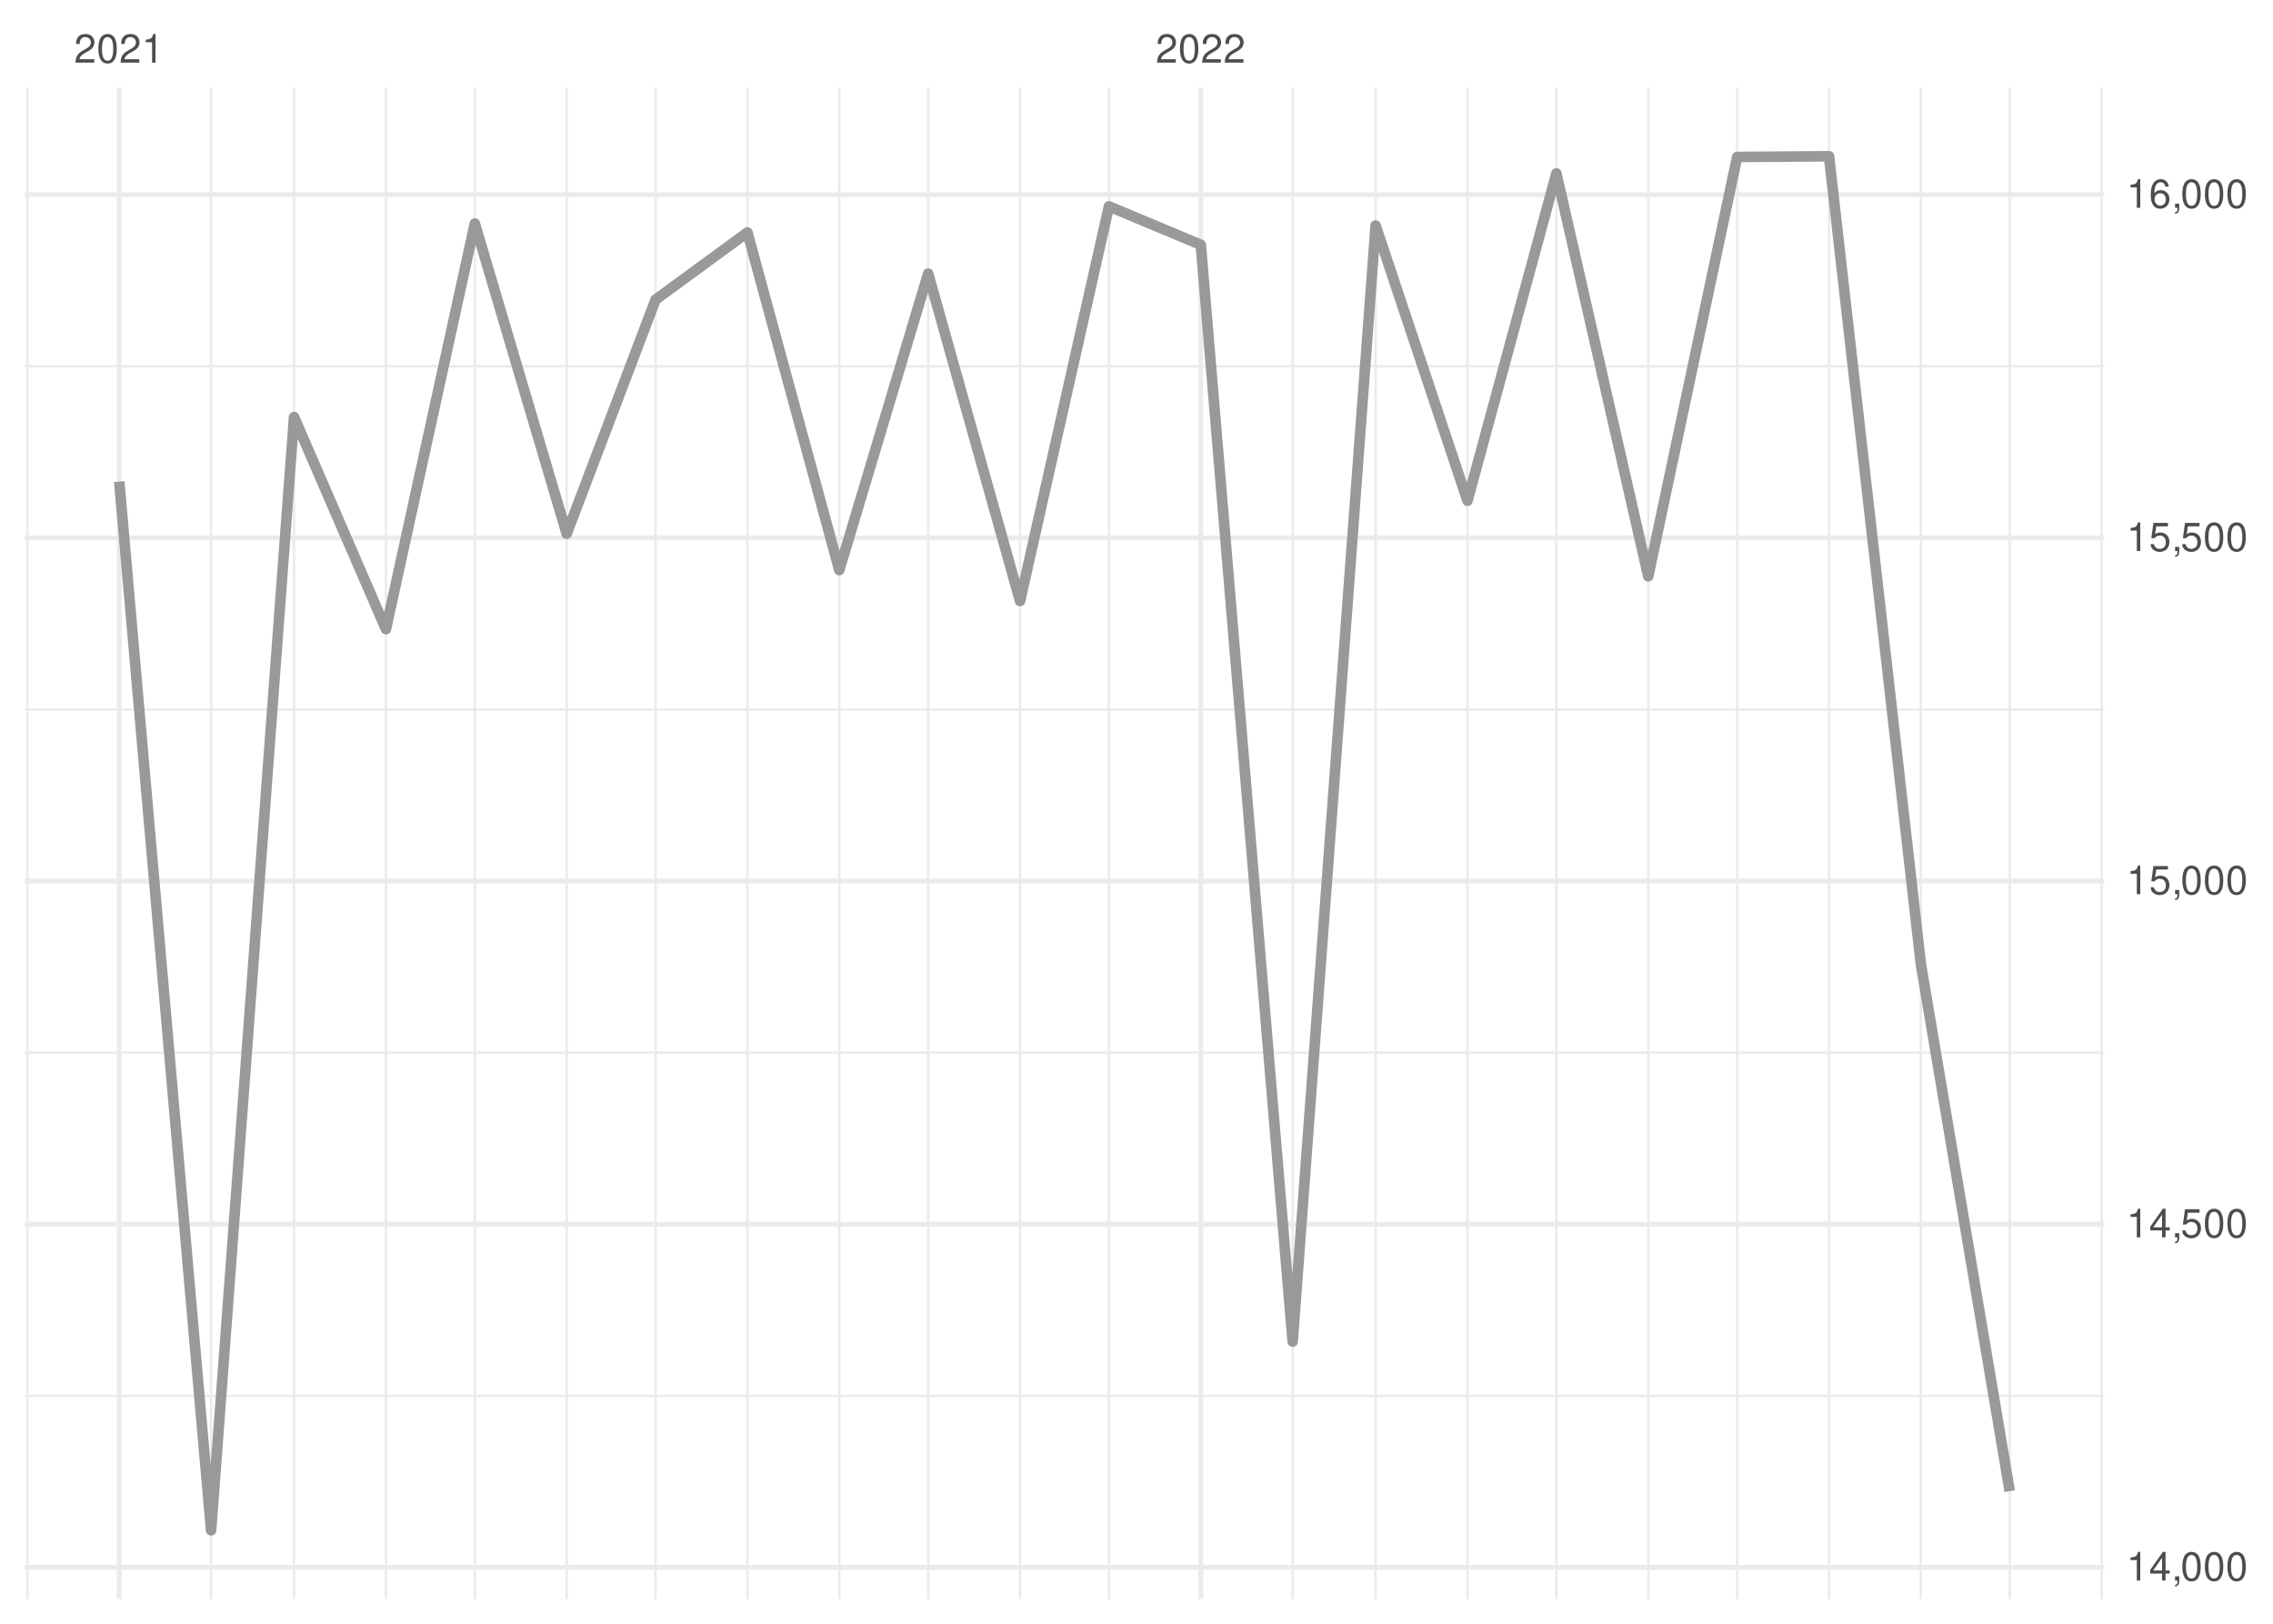
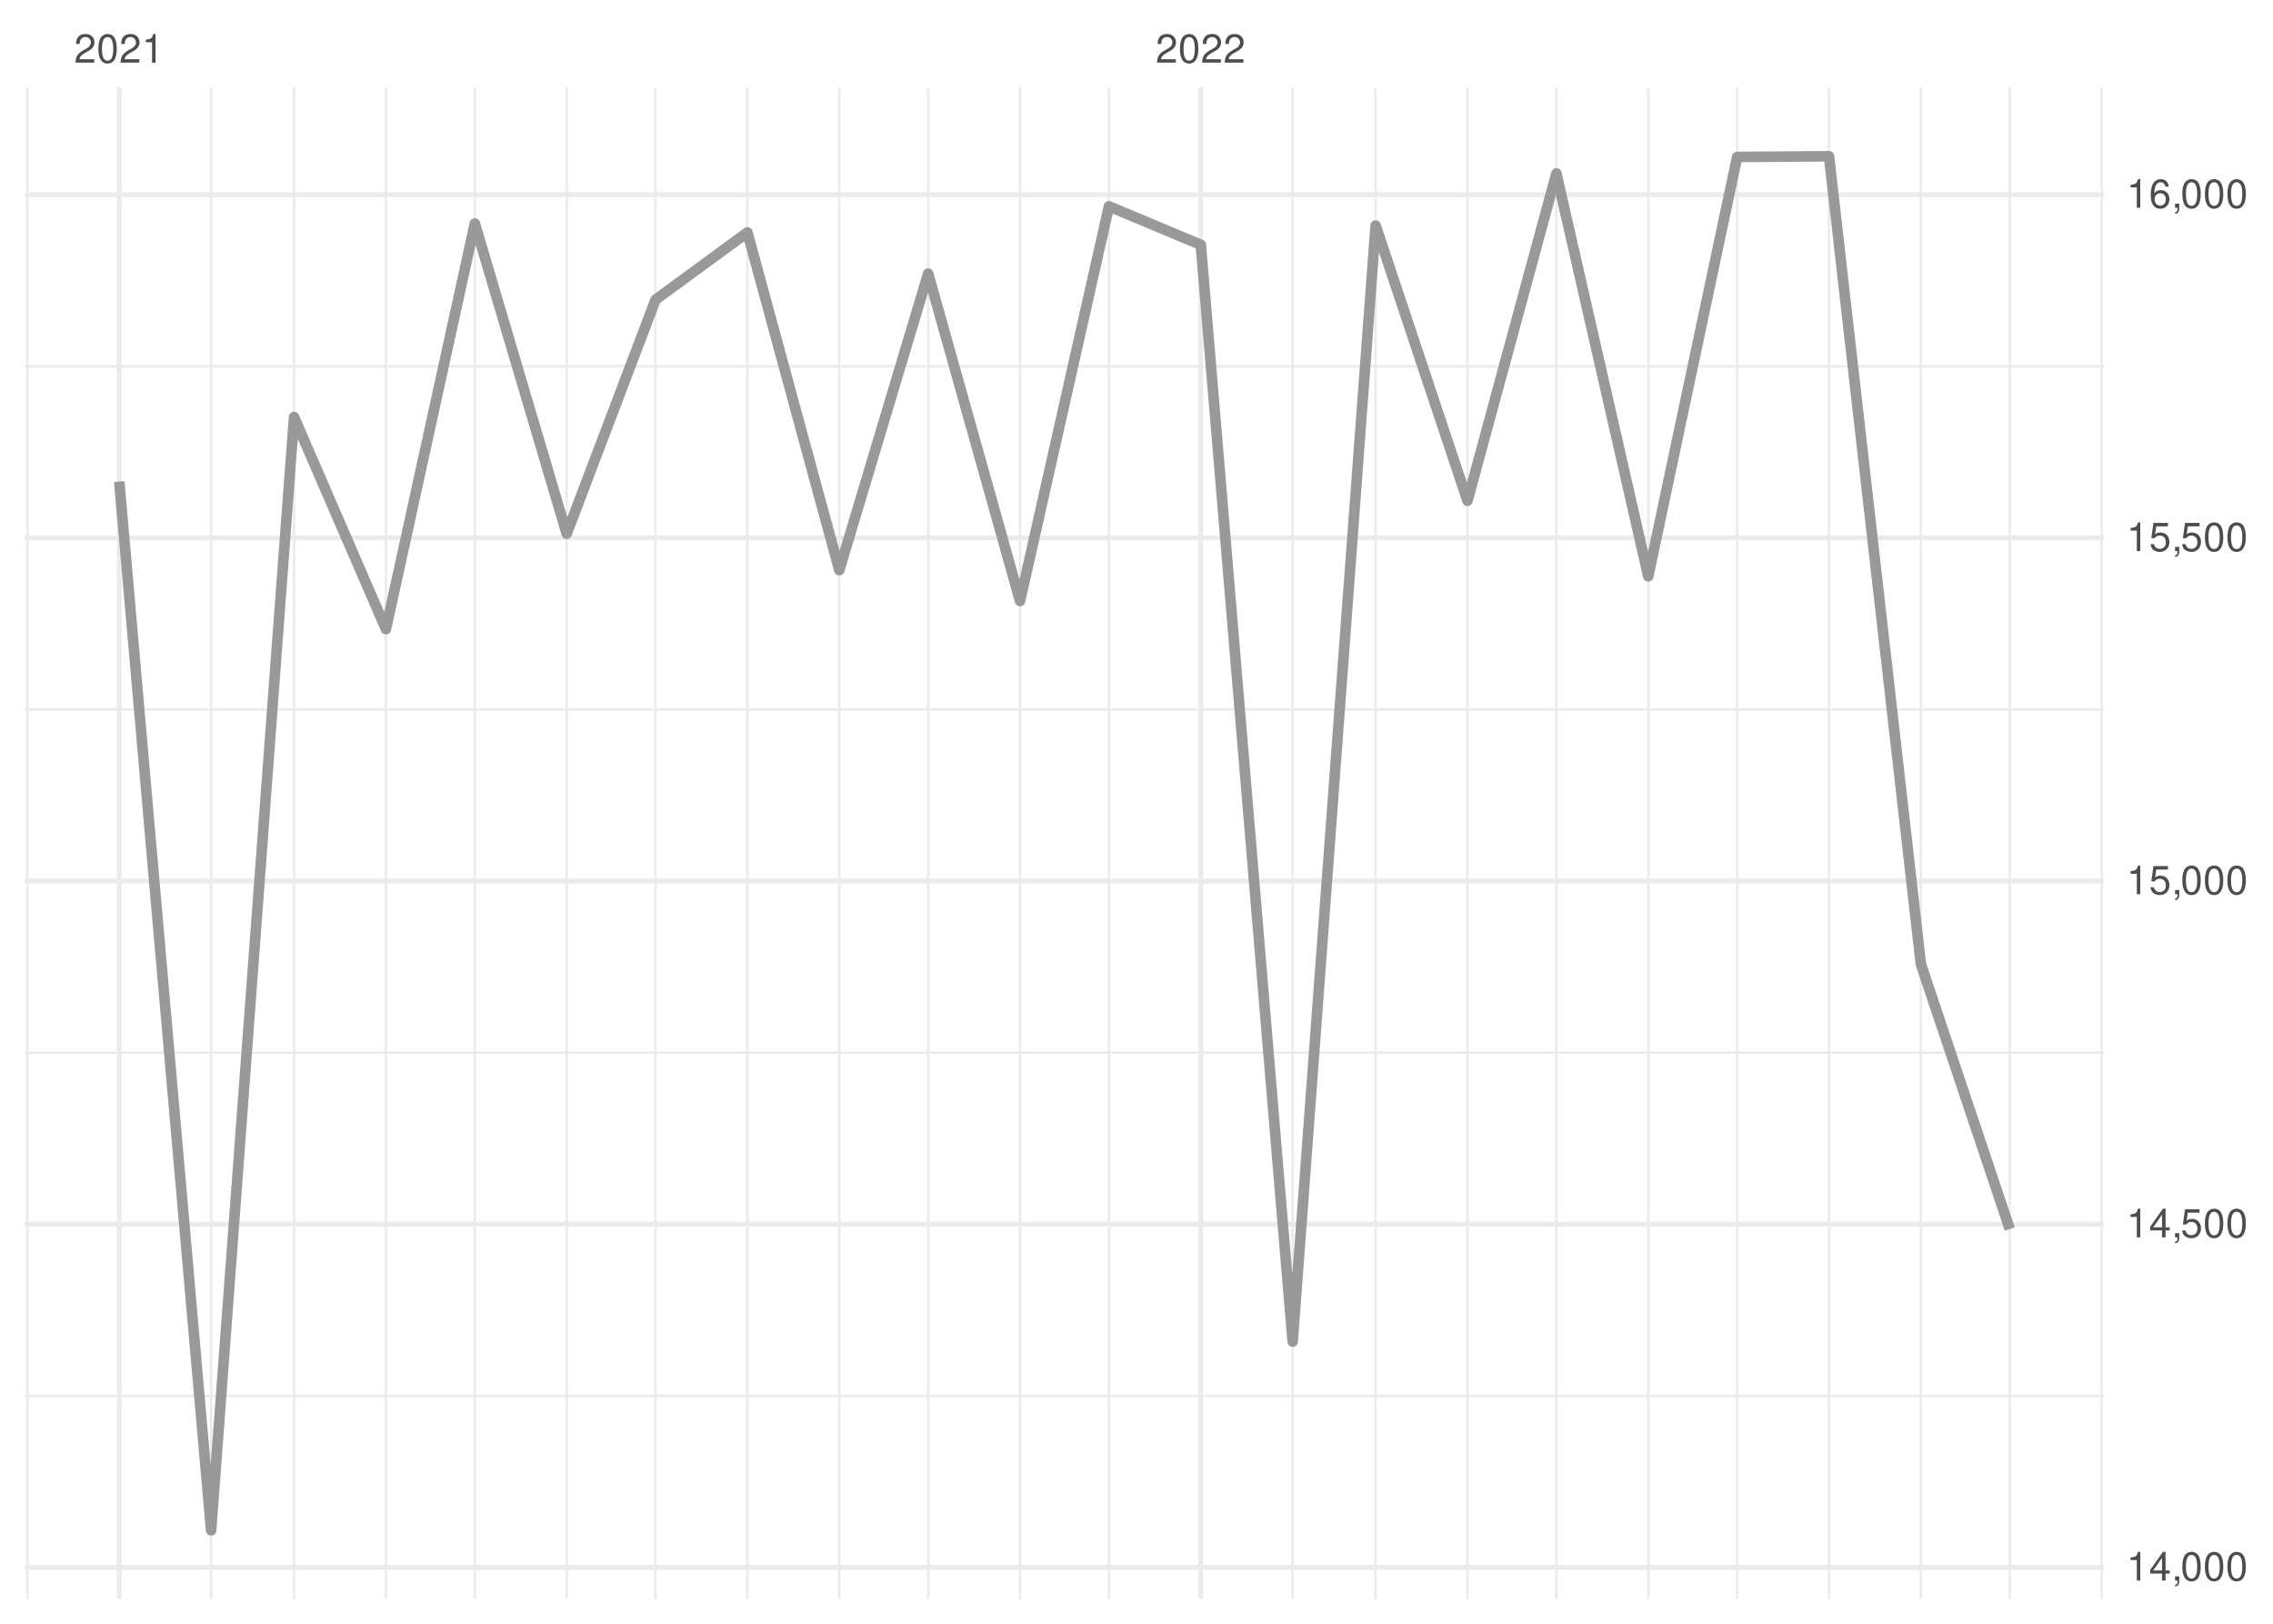
<svg xmlns="http://www.w3.org/2000/svg" xmlns:xlink="http://www.w3.org/1999/xlink" width="504pt" height="360pt" viewBox="0 0 504 360" version="1.1">
  <defs>
    <g>
      <symbol overflow="visible" id="glyph0-0">
        <path style="stroke:none;" d="" />
      </symbol>
      <symbol overflow="visible" id="glyph0-1">
        <path style="stroke:none;" d="M 4.453 -0.766 L 1.172 -0.766 C 1.25 -1.297 1.531 -1.625 2.297 -2.094 L 3.172 -2.594 C 4.047 -3.062 4.5 -3.719 4.5 -4.5 C 4.5 -5.031 4.281 -5.531 3.922 -5.875 C 3.547 -6.203 3.094 -6.359 2.5 -6.359 C 1.703 -6.359 1.125 -6.078 0.781 -5.531 C 0.547 -5.203 0.453 -4.797 0.438 -4.156 L 1.219 -4.156 C 1.234 -4.594 1.297 -4.844 1.406 -5.062 C 1.594 -5.438 2 -5.688 2.469 -5.688 C 3.172 -5.688 3.703 -5.172 3.703 -4.484 C 3.703 -3.969 3.406 -3.531 2.859 -3.219 L 2.047 -2.75 C 0.75 -2 0.375 -1.406 0.297 -0.016 L 4.453 -0.016 Z M 4.453 -0.766 " />
      </symbol>
      <symbol overflow="visible" id="glyph0-2">
        <path style="stroke:none;" d="M 2.422 -6.359 C 1.844 -6.359 1.312 -6.094 0.984 -5.672 C 0.578 -5.109 0.375 -4.25 0.375 -3.078 C 0.375 -0.938 1.078 0.203 2.422 0.203 C 3.734 0.203 4.453 -0.938 4.453 -3.031 C 4.453 -4.25 4.266 -5.078 3.859 -5.672 C 3.531 -6.109 3.016 -6.359 2.422 -6.359 Z M 2.422 -5.672 C 3.25 -5.672 3.672 -4.828 3.672 -3.094 C 3.672 -1.281 3.266 -0.438 2.406 -0.438 C 1.578 -0.438 1.172 -1.312 1.172 -3.062 C 1.172 -4.828 1.578 -5.672 2.422 -5.672 Z M 2.422 -5.672 " />
      </symbol>
      <symbol overflow="visible" id="glyph0-3">
        <path style="stroke:none;" d="M 2.281 -4.531 L 2.281 0 L 3.047 0 L 3.047 -6.359 L 2.547 -6.359 C 2.266 -5.391 2.094 -5.25 0.891 -5.094 L 0.891 -4.531 Z M 2.281 -4.531 " />
      </symbol>
      <symbol overflow="visible" id="glyph0-4">
        <path style="stroke:none;" d="M 2.875 -1.547 L 2.875 0 L 3.656 0 L 3.656 -1.547 L 4.578 -1.547 L 4.578 -2.234 L 3.656 -2.234 L 3.656 -6.359 L 3.078 -6.359 L 0.25 -2.359 L 0.25 -1.547 Z M 2.875 -2.234 L 0.922 -2.234 L 2.875 -5.047 Z M 2.875 -2.234 " />
      </symbol>
      <symbol overflow="visible" id="glyph0-5">
        <path style="stroke:none;" d="M 0.766 -0.922 L 0.766 0 L 1.297 0 L 1.297 0.156 C 1.297 0.766 1.172 0.938 0.766 0.953 L 0.766 1.297 C 1.344 1.312 1.688 0.891 1.688 0.141 L 1.688 -0.922 Z M 0.766 -0.922 " />
      </symbol>
      <symbol overflow="visible" id="glyph0-6">
        <path style="stroke:none;" d="M 4.188 -6.234 L 0.969 -6.234 L 0.5 -2.844 L 1.219 -2.844 C 1.578 -3.266 1.875 -3.422 2.359 -3.422 C 3.203 -3.422 3.719 -2.844 3.719 -1.922 C 3.719 -1.031 3.203 -0.484 2.359 -0.484 C 1.688 -0.484 1.266 -0.828 1.078 -1.531 L 0.312 -1.531 C 0.406 -1.016 0.5 -0.781 0.688 -0.547 C 1.031 -0.078 1.672 0.203 2.375 0.203 C 3.641 0.203 4.516 -0.719 4.516 -2.031 C 4.516 -3.266 3.688 -4.109 2.5 -4.109 C 2.062 -4.109 1.703 -4 1.344 -3.734 L 1.594 -5.469 L 4.188 -5.469 Z M 4.188 -6.234 " />
      </symbol>
      <symbol overflow="visible" id="glyph0-7">
        <path style="stroke:none;" d="M 4.375 -4.703 C 4.234 -5.75 3.562 -6.359 2.609 -6.359 C 1.922 -6.359 1.312 -6.031 0.938 -5.453 C 0.547 -4.828 0.375 -4.062 0.375 -2.906 C 0.375 -1.828 0.531 -1.156 0.906 -0.594 C 1.234 -0.078 1.781 0.203 2.469 0.203 C 3.656 0.203 4.516 -0.688 4.516 -1.922 C 4.516 -3.094 3.719 -3.922 2.609 -3.922 C 1.984 -3.922 1.5 -3.688 1.172 -3.234 C 1.172 -4.797 1.672 -5.672 2.562 -5.672 C 3.109 -5.672 3.484 -5.328 3.609 -4.703 Z M 2.5 -3.234 C 3.25 -3.234 3.719 -2.703 3.719 -1.859 C 3.719 -1.062 3.188 -0.484 2.484 -0.484 C 1.766 -0.484 1.219 -1.094 1.219 -1.906 C 1.219 -2.688 1.734 -3.234 2.5 -3.234 Z M 2.5 -3.234 " />
      </symbol>
    </g>
    <clipPath id="clip1">
      <path d="M 5.48 309 L 466.59 309 L 466.59 310 L 5.48 310 Z M 5.48 309 " />
    </clipPath>
    <clipPath id="clip2">
      <path d="M 5.48 233 L 466.59 233 L 466.59 234 L 5.48 234 Z M 5.48 233 " />
    </clipPath>
    <clipPath id="clip3">
      <path d="M 5.48 157 L 466.59 157 L 466.59 158 L 5.48 158 Z M 5.48 157 " />
    </clipPath>
    <clipPath id="clip4">
      <path d="M 5.48 80 L 466.59 80 L 466.59 82 L 5.48 82 Z M 5.48 80 " />
    </clipPath>
    <clipPath id="clip5">
      <path d="M 5.48 19.41 L 7 19.41 L 7 354.52 L 5.48 354.52 Z M 5.48 19.41 " />
    </clipPath>
    <clipPath id="clip6">
      <path d="M 46 19.41 L 48 19.41 L 48 354.52 L 46 354.52 Z M 46 19.41 " />
    </clipPath>
    <clipPath id="clip7">
      <path d="M 64 19.41 L 66 19.41 L 66 354.52 L 64 354.52 Z M 64 19.41 " />
    </clipPath>
    <clipPath id="clip8">
      <path d="M 85 19.41 L 86 19.41 L 86 354.52 L 85 354.52 Z M 85 19.41 " />
    </clipPath>
    <clipPath id="clip9">
      <path d="M 105 19.41 L 106 19.41 L 106 354.52 L 105 354.52 Z M 105 19.41 " />
    </clipPath>
    <clipPath id="clip10">
      <path d="M 125 19.41 L 126 19.41 L 126 354.52 L 125 354.52 Z M 125 19.41 " />
    </clipPath>
    <clipPath id="clip11">
      <path d="M 145 19.41 L 146 19.41 L 146 354.52 L 145 354.52 Z M 145 19.41 " />
    </clipPath>
    <clipPath id="clip12">
      <path d="M 165 19.41 L 166 19.41 L 166 354.52 L 165 354.52 Z M 165 19.41 " />
    </clipPath>
    <clipPath id="clip13">
      <path d="M 185 19.41 L 187 19.41 L 187 354.52 L 185 354.52 Z M 185 19.41 " />
    </clipPath>
    <clipPath id="clip14">
      <path d="M 205 19.41 L 207 19.41 L 207 354.52 L 205 354.52 Z M 205 19.41 " />
    </clipPath>
    <clipPath id="clip15">
      <path d="M 225 19.41 L 227 19.41 L 227 354.52 L 225 354.52 Z M 225 19.41 " />
    </clipPath>
    <clipPath id="clip16">
      <path d="M 245 19.41 L 247 19.41 L 247 354.52 L 245 354.52 Z M 245 19.41 " />
    </clipPath>
    <clipPath id="clip17">
      <path d="M 286 19.41 L 287 19.41 L 287 354.52 L 286 354.52 Z M 286 19.41 " />
    </clipPath>
    <clipPath id="clip18">
      <path d="M 304 19.41 L 306 19.41 L 306 354.52 L 304 354.52 Z M 304 19.41 " />
    </clipPath>
    <clipPath id="clip19">
      <path d="M 325 19.41 L 326 19.41 L 326 354.52 L 325 354.52 Z M 325 19.41 " />
    </clipPath>
    <clipPath id="clip20">
      <path d="M 344 19.41 L 346 19.41 L 346 354.52 L 344 354.52 Z M 344 19.41 " />
    </clipPath>
    <clipPath id="clip21">
      <path d="M 365 19.41 L 366 19.41 L 366 354.52 L 365 354.52 Z M 365 19.41 " />
    </clipPath>
    <clipPath id="clip22">
      <path d="M 384 19.41 L 386 19.41 L 386 354.52 L 384 354.52 Z M 384 19.41 " />
    </clipPath>
    <clipPath id="clip23">
      <path d="M 405 19.41 L 406 19.41 L 406 354.52 L 405 354.52 Z M 405 19.41 " />
    </clipPath>
    <clipPath id="clip24">
      <path d="M 425 19.41 L 427 19.41 L 427 354.52 L 425 354.52 Z M 425 19.41 " />
    </clipPath>
    <clipPath id="clip25">
      <path d="M 445 19.41 L 446 19.41 L 446 354.52 L 445 354.52 Z M 445 19.41 " />
    </clipPath>
    <clipPath id="clip26">
      <path d="M 465 19.41 L 466.59 19.41 L 466.59 354.52 L 465 354.52 Z M 465 19.41 " />
    </clipPath>
    <clipPath id="clip27">
      <path d="M 5.48 346 L 466.59 346 L 466.59 349 L 5.48 349 Z M 5.48 346 " />
    </clipPath>
    <clipPath id="clip28">
      <path d="M 5.48 270 L 466.59 270 L 466.59 272 L 5.48 272 Z M 5.48 270 " />
    </clipPath>
    <clipPath id="clip29">
      <path d="M 5.48 194 L 466.59 194 L 466.59 196 L 5.48 196 Z M 5.48 194 " />
    </clipPath>
    <clipPath id="clip30">
      <path d="M 5.48 118 L 466.59 118 L 466.59 120 L 5.48 120 Z M 5.48 118 " />
    </clipPath>
    <clipPath id="clip31">
      <path d="M 5.48 42 L 466.59 42 L 466.59 44 L 5.48 44 Z M 5.48 42 " />
    </clipPath>
    <clipPath id="clip32">
      <path d="M 25 19.41 L 27 19.41 L 27 354.52 L 25 354.52 Z M 25 19.41 " />
    </clipPath>
    <clipPath id="clip33">
      <path d="M 265 19.41 L 267 19.41 L 267 354.52 L 265 354.52 Z M 265 19.41 " />
    </clipPath>
  </defs>
  <g id="surface26">
    <rect x="0" y="0" width="504" height="360" style="fill:rgb(100%,100%,100%);fill-opacity:1;stroke:none;" />
    <g clip-path="url(#clip1)" clip-rule="nonzero">
      <path style="fill:none;stroke-width:0.533;stroke-linecap:butt;stroke-linejoin:round;stroke:rgb(92.157%,92.157%,92.157%);stroke-opacity:1;stroke-miterlimit:10;" d="M 5.48 309.465 L 466.59 309.465 " />
    </g>
    <g clip-path="url(#clip2)" clip-rule="nonzero">
      <path style="fill:none;stroke-width:0.533;stroke-linecap:butt;stroke-linejoin:round;stroke:rgb(92.157%,92.157%,92.157%);stroke-opacity:1;stroke-miterlimit:10;" d="M 5.48 233.379 L 466.59 233.379 " />
    </g>
    <g clip-path="url(#clip3)" clip-rule="nonzero">
      <path style="fill:none;stroke-width:0.533;stroke-linecap:butt;stroke-linejoin:round;stroke:rgb(92.157%,92.157%,92.157%);stroke-opacity:1;stroke-miterlimit:10;" d="M 5.48 157.293 L 466.59 157.293 " />
    </g>
    <g clip-path="url(#clip4)" clip-rule="nonzero">
      <path style="fill:none;stroke-width:0.533;stroke-linecap:butt;stroke-linejoin:round;stroke:rgb(92.157%,92.157%,92.157%);stroke-opacity:1;stroke-miterlimit:10;" d="M 5.48 81.207 L 466.59 81.207 " />
    </g>
    <g clip-path="url(#clip5)" clip-rule="nonzero">
      <path style="fill:none;stroke-width:0.533;stroke-linecap:butt;stroke-linejoin:round;stroke:rgb(92.157%,92.157%,92.157%);stroke-opacity:1;stroke-miterlimit:10;" d="M 6.07 354.52 L 6.07 19.41 " />
    </g>
    <g clip-path="url(#clip6)" clip-rule="nonzero">
      <path style="fill:none;stroke-width:0.533;stroke-linecap:butt;stroke-linejoin:round;stroke:rgb(92.157%,92.157%,92.157%);stroke-opacity:1;stroke-miterlimit:10;" d="M 46.809 354.52 L 46.809 19.41 " />
    </g>
    <g clip-path="url(#clip7)" clip-rule="nonzero">
      <path style="fill:none;stroke-width:0.533;stroke-linecap:butt;stroke-linejoin:round;stroke:rgb(92.157%,92.157%,92.157%);stroke-opacity:1;stroke-miterlimit:10;" d="M 65.203 354.52 L 65.203 19.41 " />
    </g>
    <g clip-path="url(#clip8)" clip-rule="nonzero">
      <path style="fill:none;stroke-width:0.533;stroke-linecap:butt;stroke-linejoin:round;stroke:rgb(92.157%,92.157%,92.157%);stroke-opacity:1;stroke-miterlimit:10;" d="M 85.574 354.52 L 85.574 19.41 " />
    </g>
    <g clip-path="url(#clip9)" clip-rule="nonzero">
      <path style="fill:none;stroke-width:0.533;stroke-linecap:butt;stroke-linejoin:round;stroke:rgb(92.157%,92.157%,92.157%);stroke-opacity:1;stroke-miterlimit:10;" d="M 105.285 354.52 L 105.285 19.41 " />
    </g>
    <g clip-path="url(#clip10)" clip-rule="nonzero">
      <path style="fill:none;stroke-width:0.533;stroke-linecap:butt;stroke-linejoin:round;stroke:rgb(92.157%,92.157%,92.157%);stroke-opacity:1;stroke-miterlimit:10;" d="M 125.652 354.52 L 125.652 19.41 " />
    </g>
    <g clip-path="url(#clip11)" clip-rule="nonzero">
      <path style="fill:none;stroke-width:0.533;stroke-linecap:butt;stroke-linejoin:round;stroke:rgb(92.157%,92.157%,92.157%);stroke-opacity:1;stroke-miterlimit:10;" d="M 145.363 354.52 L 145.363 19.41 " />
    </g>
    <g clip-path="url(#clip12)" clip-rule="nonzero">
      <path style="fill:none;stroke-width:0.533;stroke-linecap:butt;stroke-linejoin:round;stroke:rgb(92.157%,92.157%,92.157%);stroke-opacity:1;stroke-miterlimit:10;" d="M 165.73 354.52 L 165.73 19.41 " />
    </g>
    <g clip-path="url(#clip13)" clip-rule="nonzero">
      <path style="fill:none;stroke-width:0.533;stroke-linecap:butt;stroke-linejoin:round;stroke:rgb(92.157%,92.157%,92.157%);stroke-opacity:1;stroke-miterlimit:10;" d="M 186.098 354.52 L 186.098 19.41 " />
    </g>
    <g clip-path="url(#clip14)" clip-rule="nonzero">
      <path style="fill:none;stroke-width:0.533;stroke-linecap:butt;stroke-linejoin:round;stroke:rgb(92.157%,92.157%,92.157%);stroke-opacity:1;stroke-miterlimit:10;" d="M 205.809 354.52 L 205.809 19.41 " />
    </g>
    <g clip-path="url(#clip15)" clip-rule="nonzero">
      <path style="fill:none;stroke-width:0.533;stroke-linecap:butt;stroke-linejoin:round;stroke:rgb(92.157%,92.157%,92.157%);stroke-opacity:1;stroke-miterlimit:10;" d="M 226.18 354.52 L 226.18 19.41 " />
    </g>
    <g clip-path="url(#clip16)" clip-rule="nonzero">
      <path style="fill:none;stroke-width:0.533;stroke-linecap:butt;stroke-linejoin:round;stroke:rgb(92.157%,92.157%,92.157%);stroke-opacity:1;stroke-miterlimit:10;" d="M 245.891 354.52 L 245.891 19.41 " />
    </g>
    <g clip-path="url(#clip17)" clip-rule="nonzero">
      <path style="fill:none;stroke-width:0.533;stroke-linecap:butt;stroke-linejoin:round;stroke:rgb(92.157%,92.157%,92.157%);stroke-opacity:1;stroke-miterlimit:10;" d="M 286.625 354.52 L 286.625 19.41 " />
    </g>
    <g clip-path="url(#clip18)" clip-rule="nonzero">
      <path style="fill:none;stroke-width:0.533;stroke-linecap:butt;stroke-linejoin:round;stroke:rgb(92.157%,92.157%,92.157%);stroke-opacity:1;stroke-miterlimit:10;" d="M 305.023 354.52 L 305.023 19.41 " />
    </g>
    <g clip-path="url(#clip19)" clip-rule="nonzero">
      <path style="fill:none;stroke-width:0.533;stroke-linecap:butt;stroke-linejoin:round;stroke:rgb(92.157%,92.157%,92.157%);stroke-opacity:1;stroke-miterlimit:10;" d="M 325.391 354.52 L 325.391 19.41 " />
    </g>
    <g clip-path="url(#clip20)" clip-rule="nonzero">
      <path style="fill:none;stroke-width:0.533;stroke-linecap:butt;stroke-linejoin:round;stroke:rgb(92.157%,92.157%,92.157%);stroke-opacity:1;stroke-miterlimit:10;" d="M 345.102 354.52 L 345.102 19.41 " />
    </g>
    <g clip-path="url(#clip21)" clip-rule="nonzero">
      <path style="fill:none;stroke-width:0.533;stroke-linecap:butt;stroke-linejoin:round;stroke:rgb(92.157%,92.157%,92.157%);stroke-opacity:1;stroke-miterlimit:10;" d="M 365.473 354.52 L 365.473 19.41 " />
    </g>
    <g clip-path="url(#clip22)" clip-rule="nonzero">
      <path style="fill:none;stroke-width:0.533;stroke-linecap:butt;stroke-linejoin:round;stroke:rgb(92.157%,92.157%,92.157%);stroke-opacity:1;stroke-miterlimit:10;" d="M 385.184 354.52 L 385.184 19.41 " />
    </g>
    <g clip-path="url(#clip23)" clip-rule="nonzero">
      <path style="fill:none;stroke-width:0.533;stroke-linecap:butt;stroke-linejoin:round;stroke:rgb(92.157%,92.157%,92.157%);stroke-opacity:1;stroke-miterlimit:10;" d="M 405.551 354.52 L 405.551 19.41 " />
    </g>
    <g clip-path="url(#clip24)" clip-rule="nonzero">
      <path style="fill:none;stroke-width:0.533;stroke-linecap:butt;stroke-linejoin:round;stroke:rgb(92.157%,92.157%,92.157%);stroke-opacity:1;stroke-miterlimit:10;" d="M 425.918 354.52 L 425.918 19.41 " />
    </g>
    <g clip-path="url(#clip25)" clip-rule="nonzero">
      <path style="fill:none;stroke-width:0.533;stroke-linecap:butt;stroke-linejoin:round;stroke:rgb(92.157%,92.157%,92.157%);stroke-opacity:1;stroke-miterlimit:10;" d="M 445.629 354.52 L 445.629 19.41 " />
    </g>
    <g clip-path="url(#clip26)" clip-rule="nonzero">
      <path style="fill:none;stroke-width:0.533;stroke-linecap:butt;stroke-linejoin:round;stroke:rgb(92.157%,92.157%,92.157%);stroke-opacity:1;stroke-miterlimit:10;" d="M 465.996 354.52 L 465.996 19.41 " />
    </g>
    <g clip-path="url(#clip27)" clip-rule="nonzero">
      <path style="fill:none;stroke-width:1.067;stroke-linecap:butt;stroke-linejoin:round;stroke:rgb(92.157%,92.157%,92.157%);stroke-opacity:1;stroke-miterlimit:10;" d="M 5.48 347.504 L 466.59 347.504 " />
    </g>
    <g clip-path="url(#clip28)" clip-rule="nonzero">
      <path style="fill:none;stroke-width:1.067;stroke-linecap:butt;stroke-linejoin:round;stroke:rgb(92.157%,92.157%,92.157%);stroke-opacity:1;stroke-miterlimit:10;" d="M 5.48 271.422 L 466.59 271.422 " />
    </g>
    <g clip-path="url(#clip29)" clip-rule="nonzero">
      <path style="fill:none;stroke-width:1.067;stroke-linecap:butt;stroke-linejoin:round;stroke:rgb(92.157%,92.157%,92.157%);stroke-opacity:1;stroke-miterlimit:10;" d="M 5.48 195.336 L 466.59 195.336 " />
    </g>
    <g clip-path="url(#clip30)" clip-rule="nonzero">
      <path style="fill:none;stroke-width:1.067;stroke-linecap:butt;stroke-linejoin:round;stroke:rgb(92.157%,92.157%,92.157%);stroke-opacity:1;stroke-miterlimit:10;" d="M 5.48 119.25 L 466.59 119.25 " />
    </g>
    <g clip-path="url(#clip31)" clip-rule="nonzero">
      <path style="fill:none;stroke-width:1.067;stroke-linecap:butt;stroke-linejoin:round;stroke:rgb(92.157%,92.157%,92.157%);stroke-opacity:1;stroke-miterlimit:10;" d="M 5.48 43.164 L 466.59 43.164 " />
    </g>
    <g clip-path="url(#clip32)" clip-rule="nonzero">
      <path style="fill:none;stroke-width:1.067;stroke-linecap:butt;stroke-linejoin:round;stroke:rgb(92.157%,92.157%,92.157%);stroke-opacity:1;stroke-miterlimit:10;" d="M 26.438 354.52 L 26.438 19.41 " />
    </g>
    <g clip-path="url(#clip33)" clip-rule="nonzero">
      <path style="fill:none;stroke-width:1.067;stroke-linecap:butt;stroke-linejoin:round;stroke:rgb(92.157%,92.157%,92.157%);stroke-opacity:1;stroke-miterlimit:10;" d="M 266.258 354.52 L 266.258 19.41 " />
    </g>
-     <path style="fill:none;stroke-width:2.347;stroke-linecap:butt;stroke-linejoin:round;stroke:rgb(60%,60%,60%);stroke-opacity:1;stroke-miterlimit:10;" d="M 26.438 106.773 L 46.809 339.289 L 65.203 92.469 L 85.574 139.488 L 105.285 49.555 L 125.652 118.336 L 145.363 66.445 L 165.73 51.535 L 186.098 126.402 L 205.809 60.664 L 226.18 133.25 L 245.891 45.75 L 266.258 54.273 L 286.625 297.441 L 305.023 50.012 L 325.391 111.031 L 345.102 38.449 L 365.473 127.77 L 385.184 34.797 L 405.551 34.645 L 425.918 213.746 L 445.629 330.613 " />
+     <path style="fill:none;stroke-width:2.347;stroke-linecap:butt;stroke-linejoin:round;stroke:rgb(60%,60%,60%);stroke-opacity:1;stroke-miterlimit:10;" d="M 26.438 106.773 L 46.809 339.289 L 65.203 92.469 L 85.574 139.488 L 105.285 49.555 L 125.652 118.336 L 145.363 66.445 L 165.73 51.535 L 186.098 126.402 L 205.809 60.664 L 226.18 133.25 L 245.891 45.75 L 266.258 54.273 L 286.625 297.441 L 305.023 50.012 L 325.391 111.031 L 345.102 38.449 L 365.473 127.77 L 385.184 34.797 L 405.551 34.645 L 425.918 213.746 L 445.629 272.484 " />
    <g style="fill:rgb(30.196%,30.196%,30.196%);fill-opacity:1;">
      <use xlink:href="#glyph0-1" x="16.438" y="13.896" />
      <use xlink:href="#glyph0-2" x="21.438" y="13.896" />
      <use xlink:href="#glyph0-1" x="26.438" y="13.896" />
      <use xlink:href="#glyph0-3" x="31.438" y="13.896" />
    </g>
    <g style="fill:rgb(30.196%,30.196%,30.196%);fill-opacity:1;">
      <use xlink:href="#glyph0-1" x="256.258" y="13.896" />
      <use xlink:href="#glyph0-2" x="261.258" y="13.896" />
      <use xlink:href="#glyph0-1" x="266.258" y="13.896" />
      <use xlink:href="#glyph0-1" x="271.258" y="13.896" />
    </g>
    <g style="fill:rgb(30.196%,30.196%,30.196%);fill-opacity:1;">
      <use xlink:href="#glyph0-3" x="471.52" y="350.419" />
      <use xlink:href="#glyph0-4" x="476.52" y="350.419" />
      <use xlink:href="#glyph0-5" x="481.52" y="350.419" />
      <use xlink:href="#glyph0-2" x="483.52" y="350.419" />
      <use xlink:href="#glyph0-2" x="488.52" y="350.419" />
      <use xlink:href="#glyph0-2" x="493.52" y="350.419" />
    </g>
    <g style="fill:rgb(30.196%,30.196%,30.196%);fill-opacity:1;">
      <use xlink:href="#glyph0-3" x="471.52" y="274.337" />
      <use xlink:href="#glyph0-4" x="476.52" y="274.337" />
      <use xlink:href="#glyph0-5" x="481.52" y="274.337" />
      <use xlink:href="#glyph0-6" x="483.52" y="274.337" />
      <use xlink:href="#glyph0-2" x="488.52" y="274.337" />
      <use xlink:href="#glyph0-2" x="493.52" y="274.337" />
    </g>
    <g style="fill:rgb(30.196%,30.196%,30.196%);fill-opacity:1;">
      <use xlink:href="#glyph0-3" x="471.52" y="198.251" />
      <use xlink:href="#glyph0-6" x="476.52" y="198.251" />
      <use xlink:href="#glyph0-5" x="481.52" y="198.251" />
      <use xlink:href="#glyph0-2" x="483.52" y="198.251" />
      <use xlink:href="#glyph0-2" x="488.52" y="198.251" />
      <use xlink:href="#glyph0-2" x="493.52" y="198.251" />
    </g>
    <g style="fill:rgb(30.196%,30.196%,30.196%);fill-opacity:1;">
      <use xlink:href="#glyph0-3" x="471.52" y="122.165" />
      <use xlink:href="#glyph0-6" x="476.52" y="122.165" />
      <use xlink:href="#glyph0-5" x="481.52" y="122.165" />
      <use xlink:href="#glyph0-6" x="483.52" y="122.165" />
      <use xlink:href="#glyph0-2" x="488.52" y="122.165" />
      <use xlink:href="#glyph0-2" x="493.52" y="122.165" />
    </g>
    <g style="fill:rgb(30.196%,30.196%,30.196%);fill-opacity:1;">
      <use xlink:href="#glyph0-3" x="471.52" y="46.079" />
      <use xlink:href="#glyph0-7" x="476.52" y="46.079" />
      <use xlink:href="#glyph0-5" x="481.52" y="46.079" />
      <use xlink:href="#glyph0-2" x="483.52" y="46.079" />
      <use xlink:href="#glyph0-2" x="488.52" y="46.079" />
      <use xlink:href="#glyph0-2" x="493.52" y="46.079" />
    </g>
  </g>
</svg>
